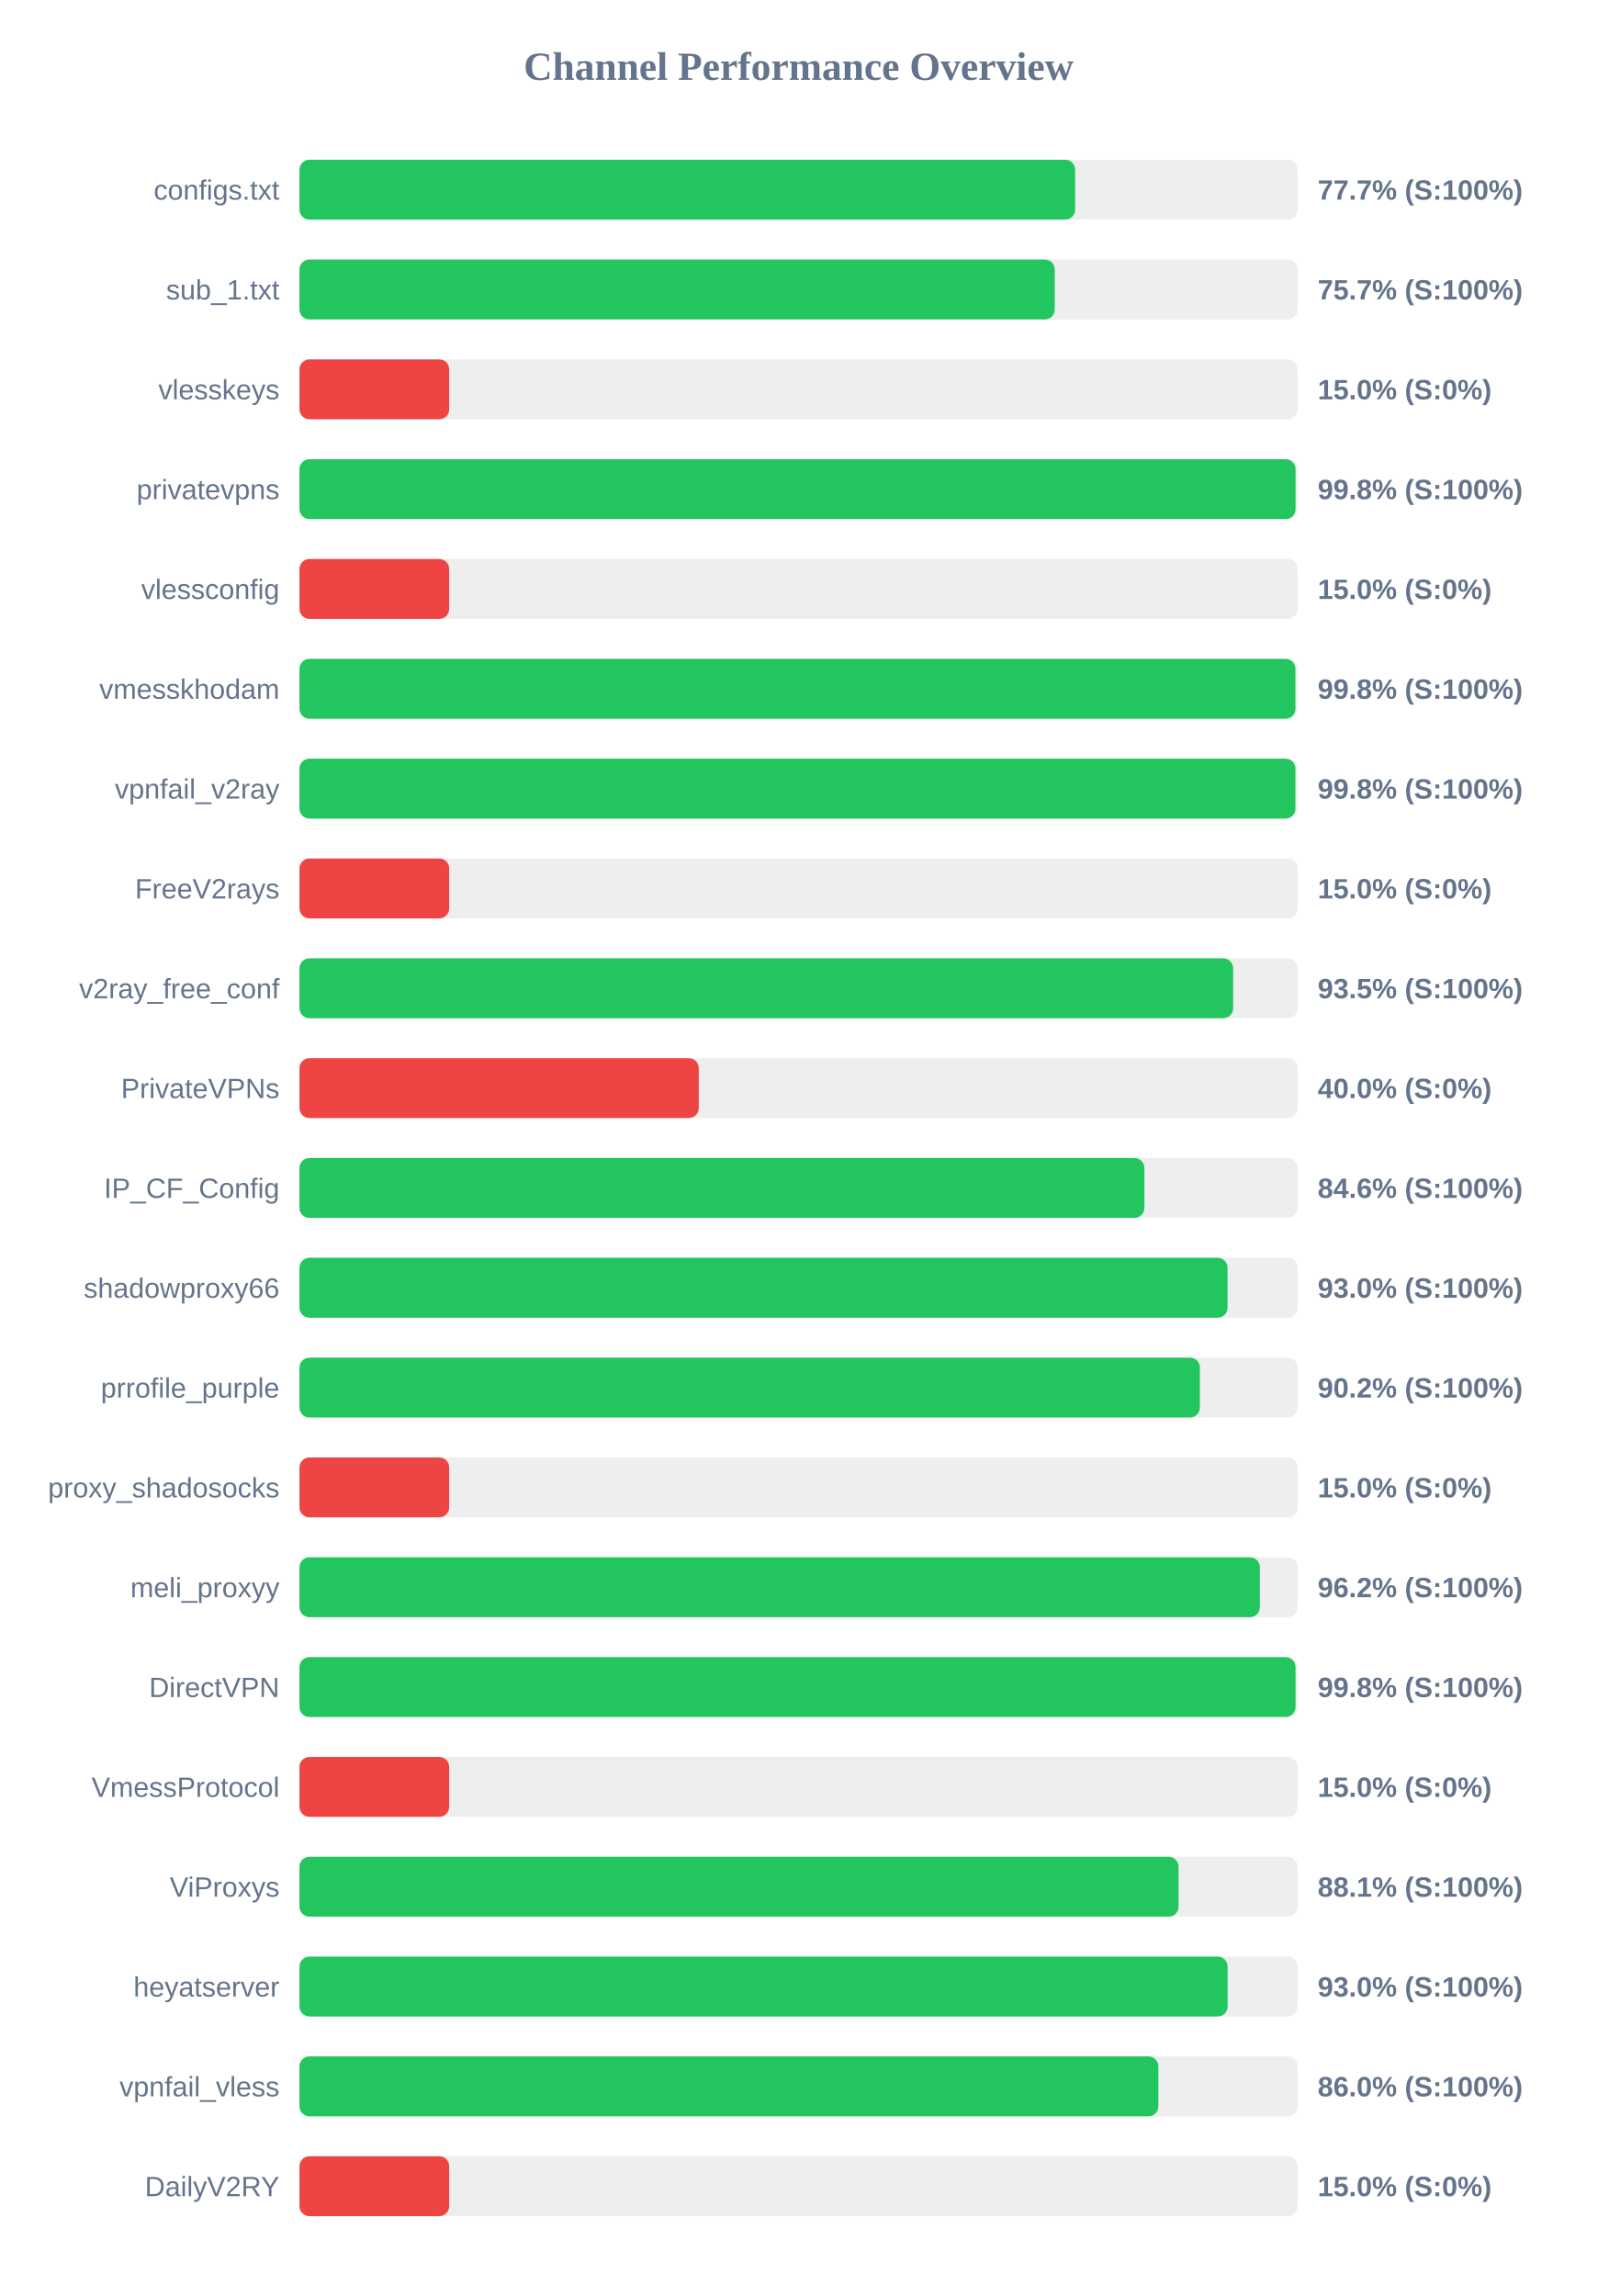
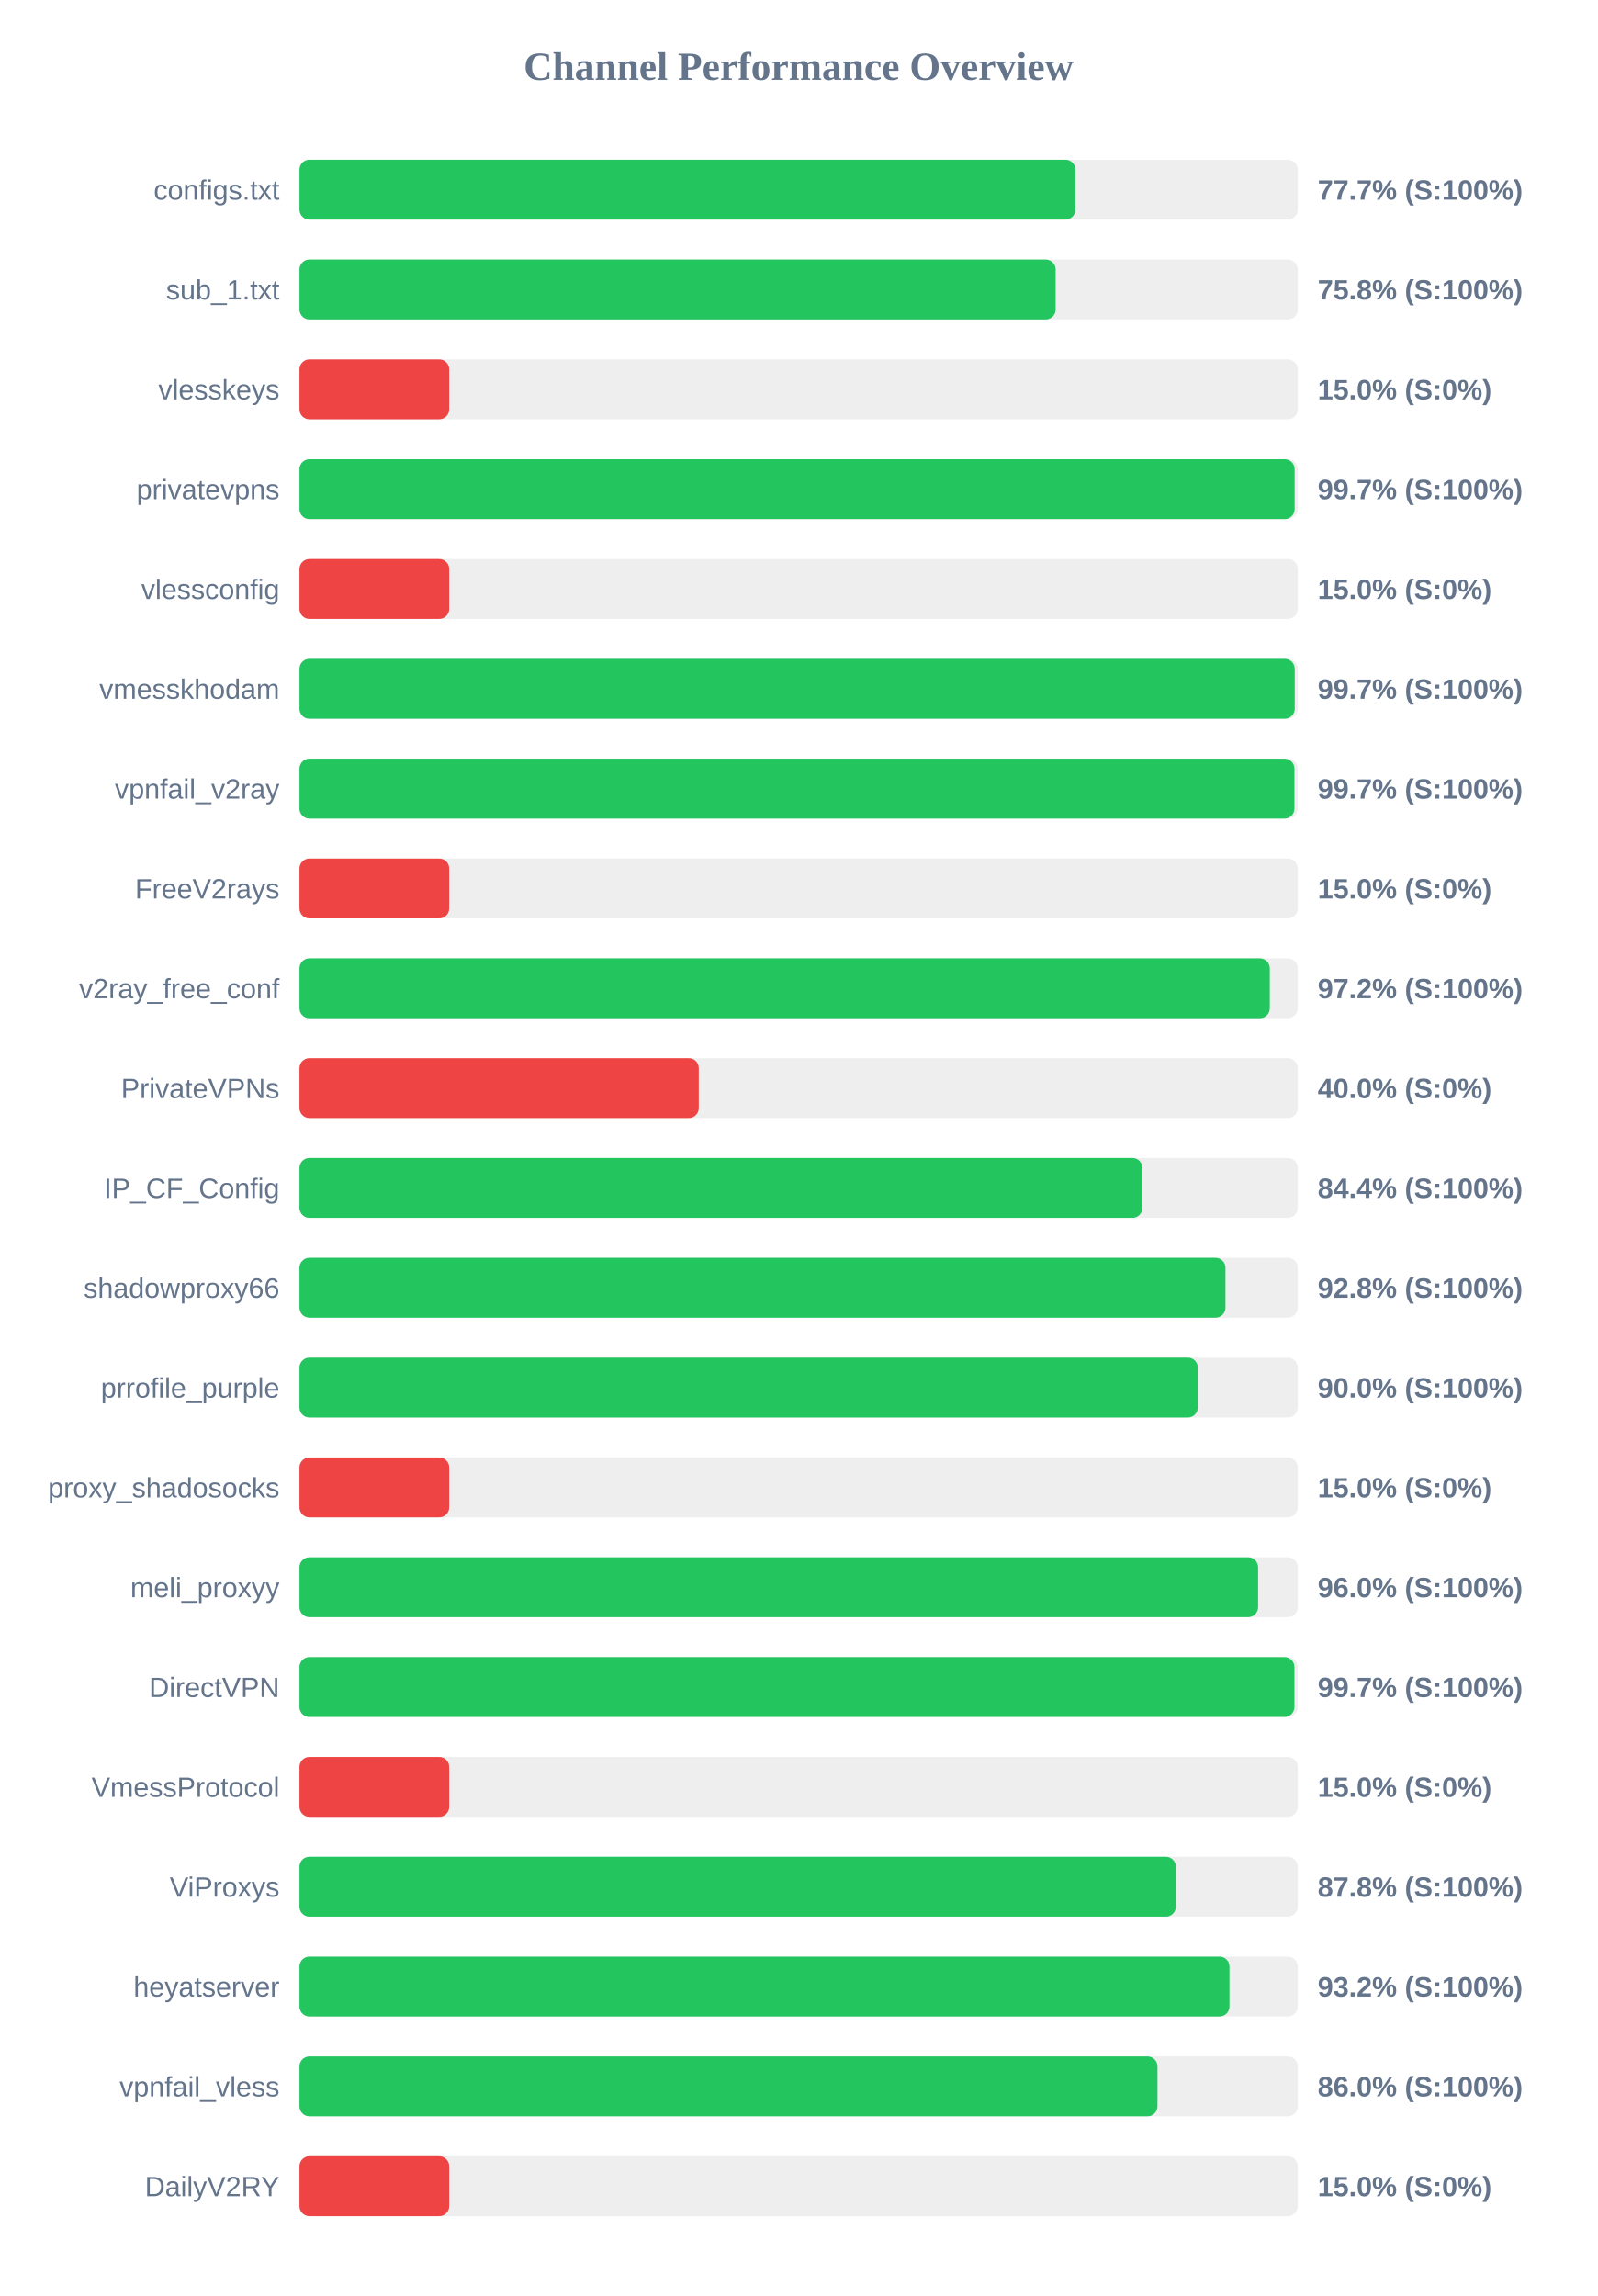
<svg xmlns="http://www.w3.org/2000/svg" width="800" height="1150" version="1.1">
  <style>
        .row { font: 14px Arial; fill: #64748b; }
        .score { font: bold 14px Arial; fill: #64748b; }
    </style>
  <text x="400" y="40" text-anchor="middle" font-size="20px" font-weight="bold" fill="#64748b">Channel Performance Overview</text>
  <rect x="150" y="80" width="500" height="30" fill="#eee" rx="5" />
-   <rect x="150" y="80" width="388.5" height="30" fill="#22c55e" rx="5" />
+   <rect x="150" y="80" width="388.65" height="30" fill="#22c55e" rx="5" />
  <text x="140" y="100" text-anchor="end" class="row">configs.txt</text>
  <text x="660" y="100" text-anchor="start" class="score">77.7% (S:100%)</text>
  <rect x="150" y="130" width="500" height="30" fill="#eee" rx="5" />
-   <rect x="150" y="130" width="378.3" height="30" fill="#22c55e" rx="5" />
+   <rect x="150" y="130" width="378.75" height="30" fill="#22c55e" rx="5" />
  <text x="140" y="150" text-anchor="end" class="row">sub_1.txt</text>
-   <text x="660" y="150" text-anchor="start" class="score">75.7% (S:100%)</text>
+   <text x="660" y="150" text-anchor="start" class="score">75.8% (S:100%)</text>
  <rect x="150" y="180" width="500" height="30" fill="#eee" rx="5" />
  <rect x="150" y="180" width="75.0" height="30" fill="#ef4444" rx="5" />
  <text x="140" y="200" text-anchor="end" class="row">vlesskeys</text>
  <text x="660" y="200" text-anchor="start" class="score">15.0% (S:0%)</text>
  <rect x="150" y="230" width="500" height="30" fill="#eee" rx="5" />
-   <rect x="150" y="230" width="498.9" height="30" fill="#22c55e" rx="5" />
+   <rect x="150" y="230" width="498.45" height="30" fill="#22c55e" rx="5" />
  <text x="140" y="250" text-anchor="end" class="row">privatevpns</text>
-   <text x="660" y="250" text-anchor="start" class="score">99.8% (S:100%)</text>
+   <text x="660" y="250" text-anchor="start" class="score">99.7% (S:100%)</text>
  <rect x="150" y="280" width="500" height="30" fill="#eee" rx="5" />
  <rect x="150" y="280" width="75.0" height="30" fill="#ef4444" rx="5" />
  <text x="140" y="300" text-anchor="end" class="row">vlessconfig</text>
  <text x="660" y="300" text-anchor="start" class="score">15.0% (S:0%)</text>
  <rect x="150" y="330" width="500" height="30" fill="#eee" rx="5" />
-   <rect x="150" y="330" width="498.85" height="30" fill="#22c55e" rx="5" />
+   <rect x="150" y="330" width="498.5" height="30" fill="#22c55e" rx="5" />
  <text x="140" y="350" text-anchor="end" class="row">vmesskhodam</text>
-   <text x="660" y="350" text-anchor="start" class="score">99.8% (S:100%)</text>
+   <text x="660" y="350" text-anchor="start" class="score">99.7% (S:100%)</text>
  <rect x="150" y="380" width="500" height="30" fill="#eee" rx="5" />
-   <rect x="150" y="380" width="498.85" height="30" fill="#22c55e" rx="5" />
+   <rect x="150" y="380" width="498.35" height="30" fill="#22c55e" rx="5" />
  <text x="140" y="400" text-anchor="end" class="row">vpnfail_v2ray</text>
-   <text x="660" y="400" text-anchor="start" class="score">99.8% (S:100%)</text>
+   <text x="660" y="400" text-anchor="start" class="score">99.7% (S:100%)</text>
  <rect x="150" y="430" width="500" height="30" fill="#eee" rx="5" />
  <rect x="150" y="430" width="75.0" height="30" fill="#ef4444" rx="5" />
  <text x="140" y="450" text-anchor="end" class="row">FreeV2rays</text>
  <text x="660" y="450" text-anchor="start" class="score">15.0% (S:0%)</text>
  <rect x="150" y="480" width="500" height="30" fill="#eee" rx="5" />
-   <rect x="150" y="480" width="467.65" height="30" fill="#22c55e" rx="5" />
+   <rect x="150" y="480" width="486.0" height="30" fill="#22c55e" rx="5" />
  <text x="140" y="500" text-anchor="end" class="row">v2ray_free_conf</text>
-   <text x="660" y="500" text-anchor="start" class="score">93.5% (S:100%)</text>
+   <text x="660" y="500" text-anchor="start" class="score">97.2% (S:100%)</text>
  <rect x="150" y="530" width="500" height="30" fill="#eee" rx="5" />
  <rect x="150" y="530" width="200.0" height="30" fill="#ef4444" rx="5" />
  <text x="140" y="550" text-anchor="end" class="row">PrivateVPNs</text>
  <text x="660" y="550" text-anchor="start" class="score">40.0% (S:0%)</text>
  <rect x="150" y="580" width="500" height="30" fill="#eee" rx="5" />
-   <rect x="150" y="580" width="423.2" height="30" fill="#22c55e" rx="5" />
+   <rect x="150" y="580" width="422.2" height="30" fill="#22c55e" rx="5" />
  <text x="140" y="600" text-anchor="end" class="row">IP_CF_Config</text>
-   <text x="660" y="600" text-anchor="start" class="score">84.6% (S:100%)</text>
+   <text x="660" y="600" text-anchor="start" class="score">84.4% (S:100%)</text>
  <rect x="150" y="630" width="500" height="30" fill="#eee" rx="5" />
-   <rect x="150" y="630" width="464.85" height="30" fill="#22c55e" rx="5" />
+   <rect x="150" y="630" width="463.8" height="30" fill="#22c55e" rx="5" />
  <text x="140" y="650" text-anchor="end" class="row">shadowproxy66</text>
-   <text x="660" y="650" text-anchor="start" class="score">93.0% (S:100%)</text>
+   <text x="660" y="650" text-anchor="start" class="score">92.8% (S:100%)</text>
  <rect x="150" y="680" width="500" height="30" fill="#eee" rx="5" />
-   <rect x="150" y="680" width="451.0" height="30" fill="#22c55e" rx="5" />
+   <rect x="150" y="680" width="449.95" height="30" fill="#22c55e" rx="5" />
  <text x="140" y="700" text-anchor="end" class="row">prrofile_purple</text>
-   <text x="660" y="700" text-anchor="start" class="score">90.2% (S:100%)</text>
+   <text x="660" y="700" text-anchor="start" class="score">90.0% (S:100%)</text>
  <rect x="150" y="730" width="500" height="30" fill="#eee" rx="5" />
  <rect x="150" y="730" width="75.0" height="30" fill="#ef4444" rx="5" />
  <text x="140" y="750" text-anchor="end" class="row">proxy_shadosocks</text>
  <text x="660" y="750" text-anchor="start" class="score">15.0% (S:0%)</text>
  <rect x="150" y="780" width="500" height="30" fill="#eee" rx="5" />
-   <rect x="150" y="780" width="481.05" height="30" fill="#22c55e" rx="5" />
+   <rect x="150" y="780" width="480.15" height="30" fill="#22c55e" rx="5" />
  <text x="140" y="800" text-anchor="end" class="row">meli_proxyy</text>
-   <text x="660" y="800" text-anchor="start" class="score">96.2% (S:100%)</text>
+   <text x="660" y="800" text-anchor="start" class="score">96.0% (S:100%)</text>
  <rect x="150" y="830" width="500" height="30" fill="#eee" rx="5" />
-   <rect x="150" y="830" width="498.9" height="30" fill="#22c55e" rx="5" />
+   <rect x="150" y="830" width="498.35" height="30" fill="#22c55e" rx="5" />
  <text x="140" y="850" text-anchor="end" class="row">DirectVPN</text>
-   <text x="660" y="850" text-anchor="start" class="score">99.8% (S:100%)</text>
+   <text x="660" y="850" text-anchor="start" class="score">99.7% (S:100%)</text>
  <rect x="150" y="880" width="500" height="30" fill="#eee" rx="5" />
  <rect x="150" y="880" width="75.0" height="30" fill="#ef4444" rx="5" />
  <text x="140" y="900" text-anchor="end" class="row">VmessProtocol</text>
  <text x="660" y="900" text-anchor="start" class="score">15.0% (S:0%)</text>
  <rect x="150" y="930" width="500" height="30" fill="#eee" rx="5" />
-   <rect x="150" y="930" width="440.3" height="30" fill="#22c55e" rx="5" />
+   <rect x="150" y="930" width="438.95" height="30" fill="#22c55e" rx="5" />
  <text x="140" y="950" text-anchor="end" class="row">ViProxys</text>
-   <text x="660" y="950" text-anchor="start" class="score">88.1% (S:100%)</text>
+   <text x="660" y="950" text-anchor="start" class="score">87.8% (S:100%)</text>
  <rect x="150" y="980" width="500" height="30" fill="#eee" rx="5" />
-   <rect x="150" y="980" width="464.9" height="30" fill="#22c55e" rx="5" />
+   <rect x="150" y="980" width="465.8" height="30" fill="#22c55e" rx="5" />
  <text x="140" y="1000" text-anchor="end" class="row">heyatserver</text>
-   <text x="660" y="1000" text-anchor="start" class="score">93.0% (S:100%)</text>
+   <text x="660" y="1000" text-anchor="start" class="score">93.2% (S:100%)</text>
  <rect x="150" y="1030" width="500" height="30" fill="#eee" rx="5" />
-   <rect x="150" y="1030" width="430.2" height="30" fill="#22c55e" rx="5" />
+   <rect x="150" y="1030" width="429.75" height="30" fill="#22c55e" rx="5" />
  <text x="140" y="1050" text-anchor="end" class="row">vpnfail_vless</text>
  <text x="660" y="1050" text-anchor="start" class="score">86.0% (S:100%)</text>
  <rect x="150" y="1080" width="500" height="30" fill="#eee" rx="5" />
  <rect x="150" y="1080" width="75.0" height="30" fill="#ef4444" rx="5" />
  <text x="140" y="1100" text-anchor="end" class="row">DailyV2RY</text>
  <text x="660" y="1100" text-anchor="start" class="score">15.0% (S:0%)</text>
</svg>
